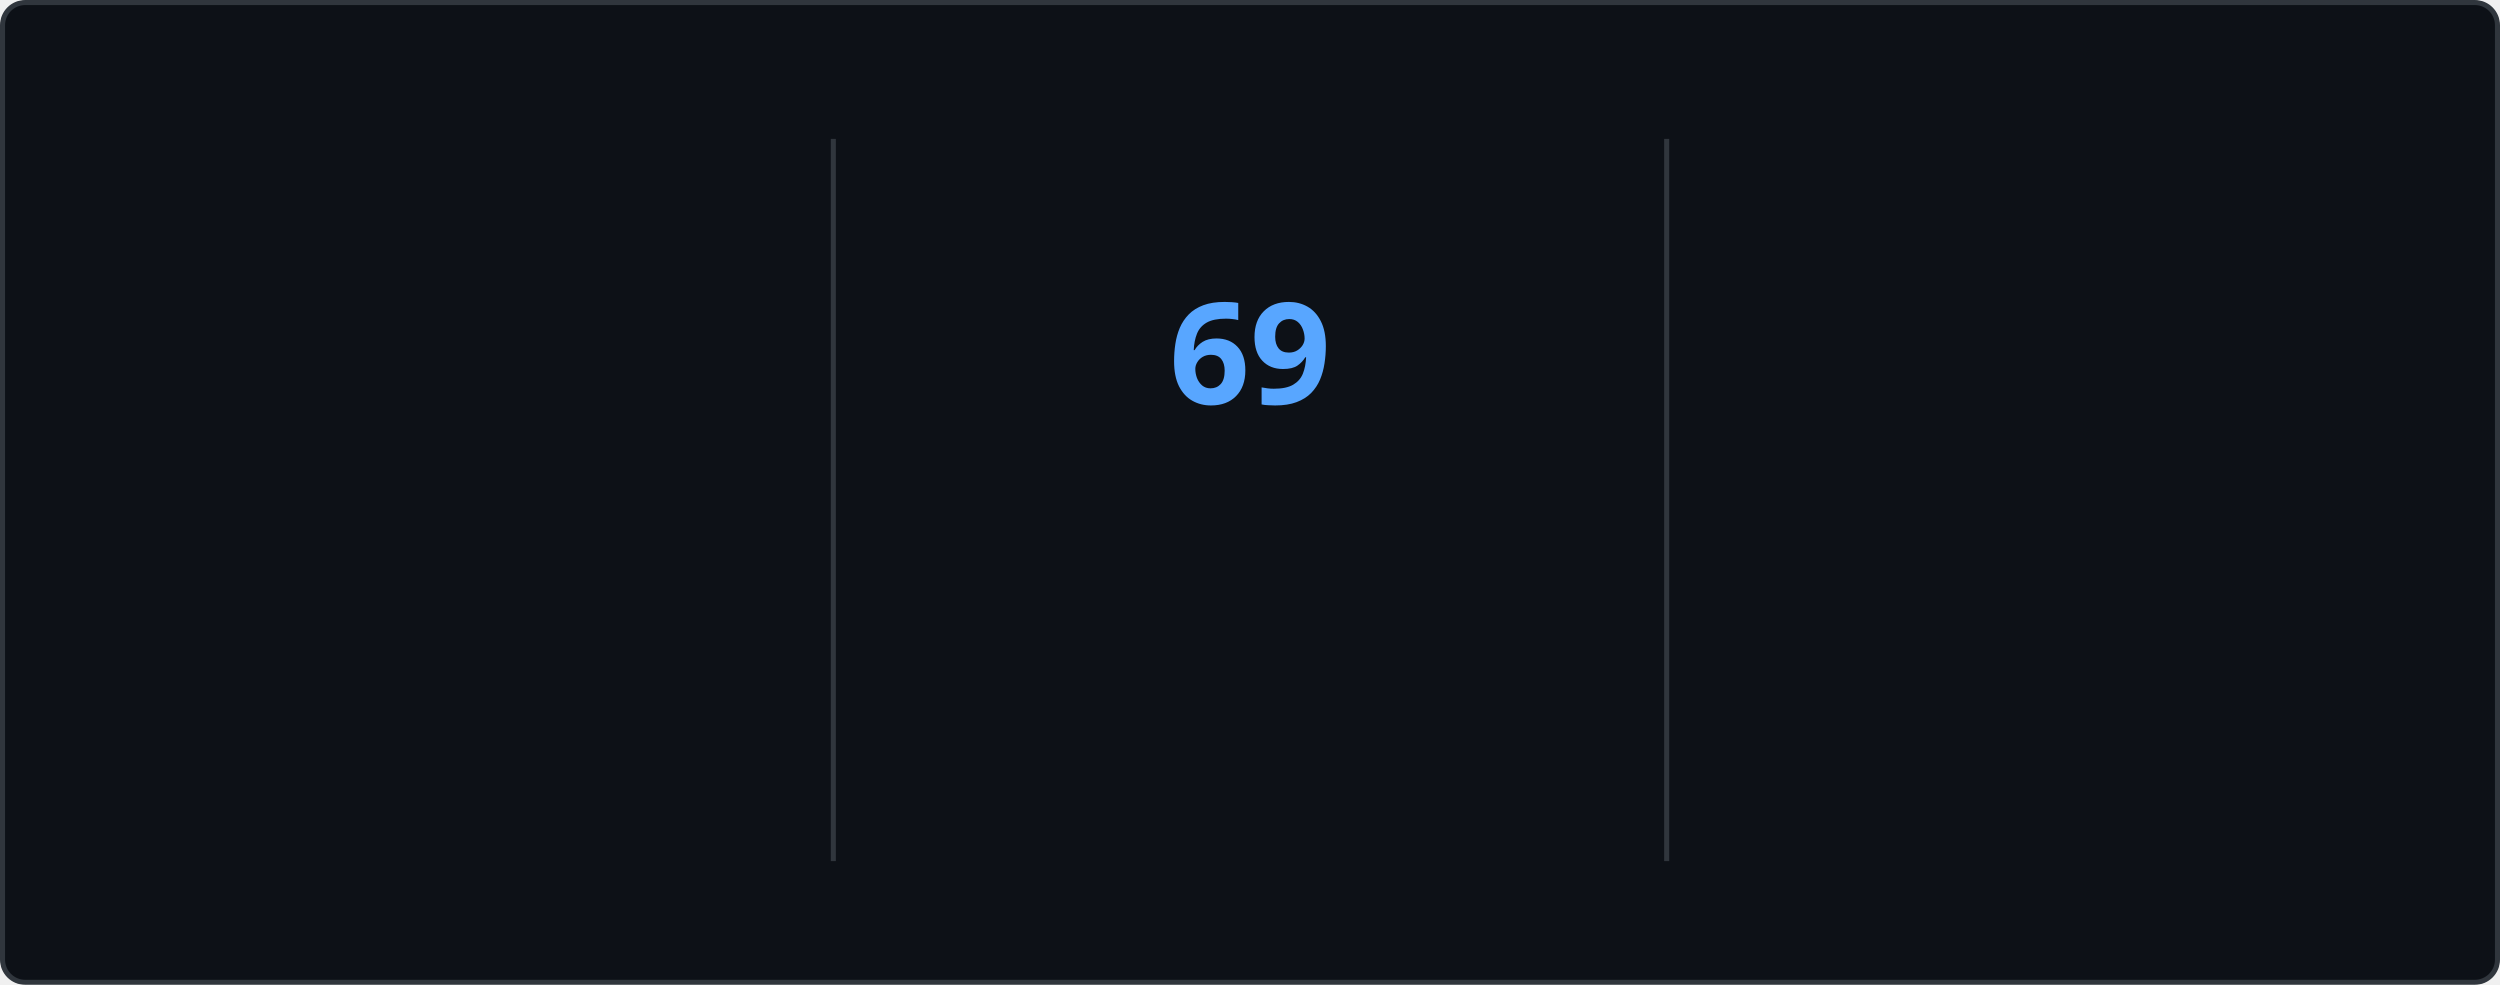
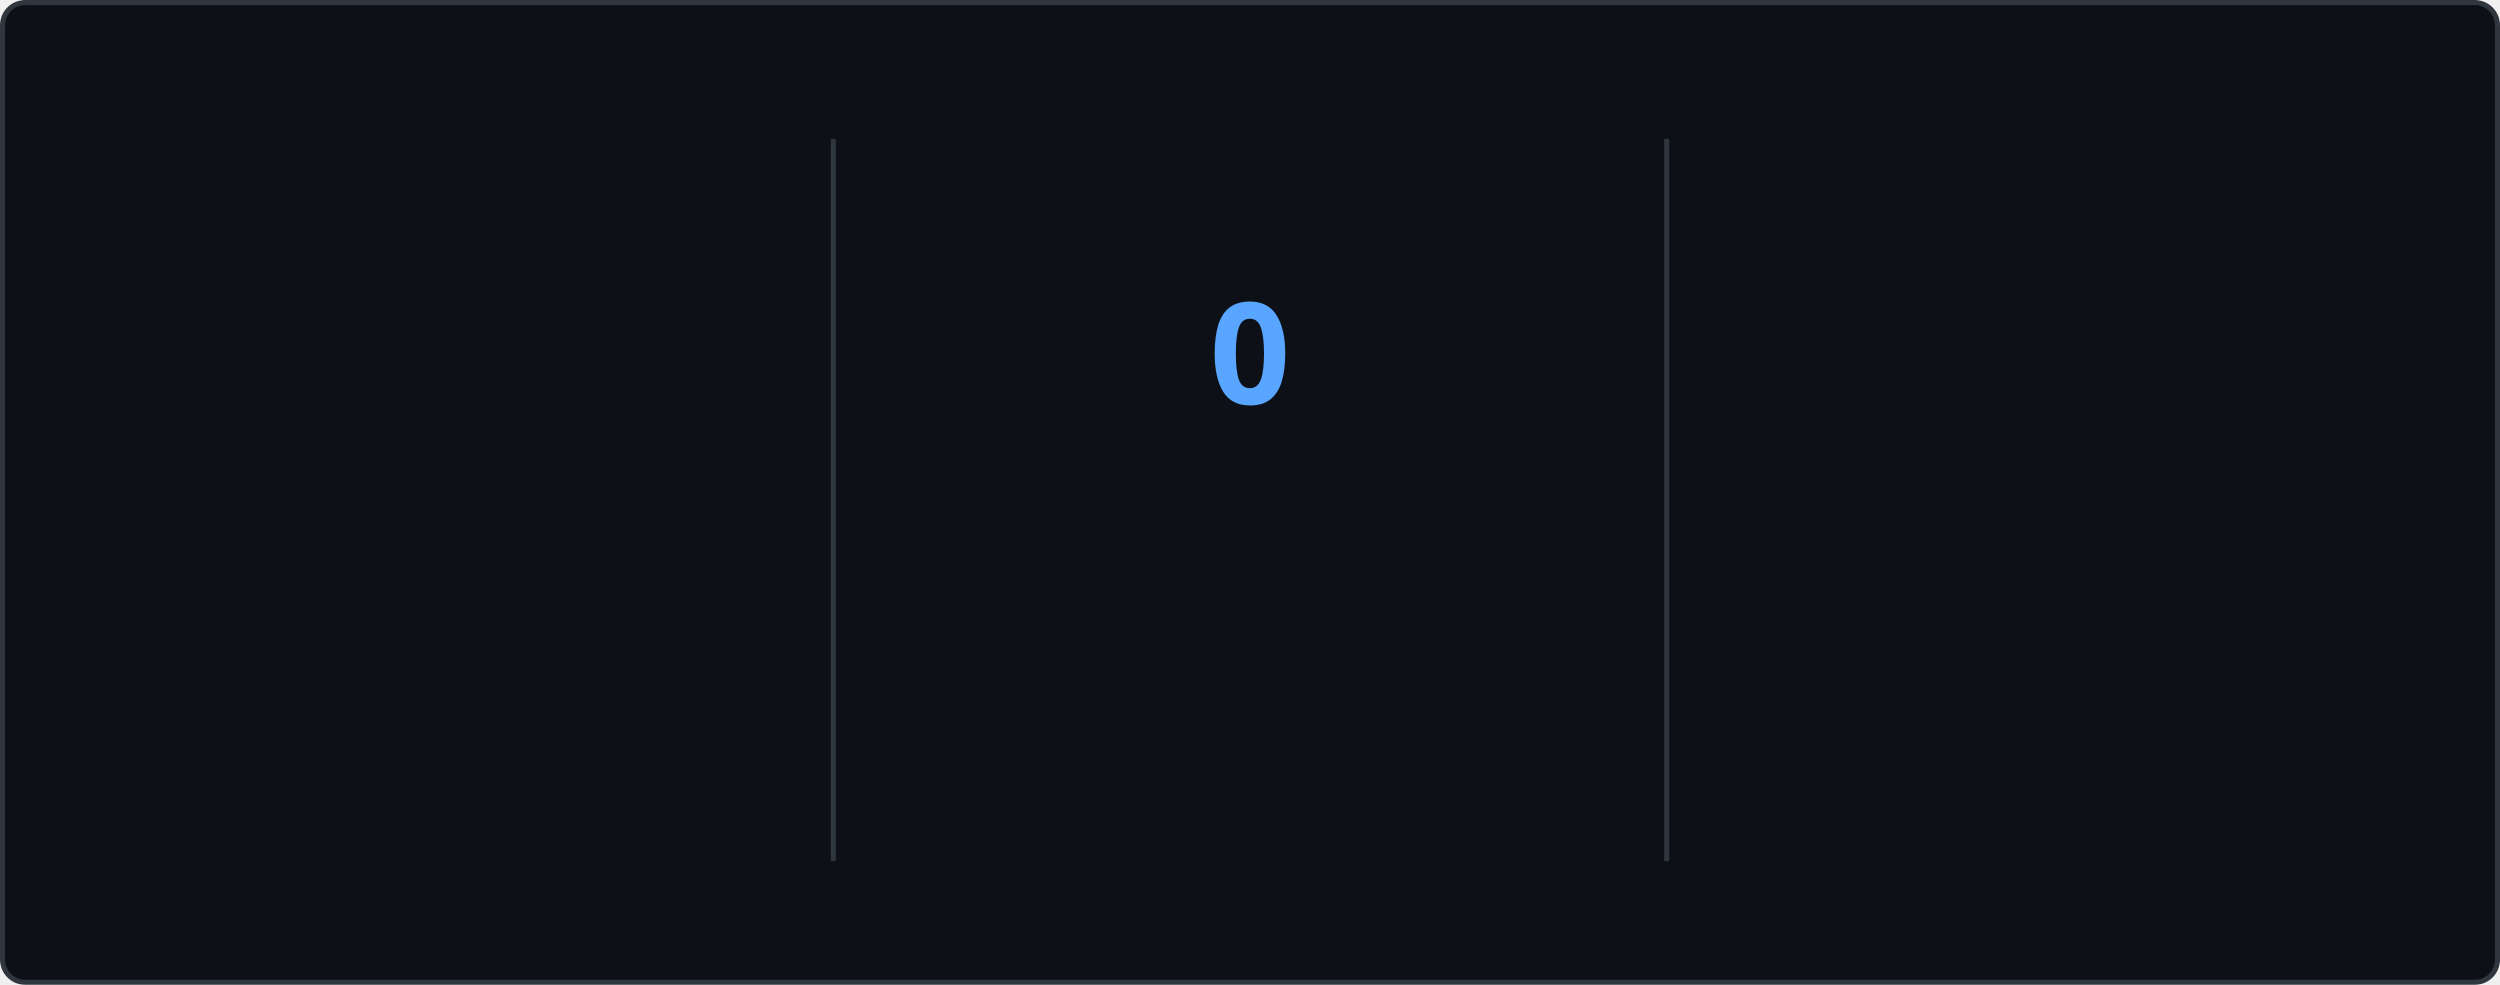
<svg xmlns="http://www.w3.org/2000/svg" style="isolation: isolate" viewBox="0 0 495 195" width="495px" height="195px" direction="ltr">
  <style>
    @keyframes currstreak {
      0% { font-size: 3px; opacity: 0.2; }
      80% { font-size: 34px; opacity: 1; }
      100% { font-size: 28px; opacity: 1; }
    }
    @keyframes fadein {
      0% { opacity: 0; }
      100% { opacity: 1; }
    }
    .big-number {
      font-family: "Segoe UI", Ubuntu, sans-serif;
      font-weight: 700;
      font-size: 28px;
      fill: #e6edf3;
    }
    .label {
      font-family: "Segoe UI", Ubuntu, sans-serif;
      font-weight: 400;
      font-size: 14px;
      fill: #e6edf3;
    }
    .range-text {
      font-family: "Segoe UI", Ubuntu, sans-serif;
      font-weight: 400;
      font-size: 12px;
      fill: #8b949e;
    }
    .current-streak-num {
      font-family: "Segoe UI", Ubuntu, sans-serif;
      font-weight: 700;
      font-size: 28px;
      fill: #58a6ff;
    }</style>
  <defs>
    <clipPath id="outer_rectangle">
      <rect width="495" height="195" rx="4.5" />
    </clipPath>
    <mask id="mask_out_ring_behind_fire">
      <rect width="495" height="195" fill="white" />
      <ellipse id="mask-ellipse" cx="247.5" cy="32" rx="13" ry="18" fill="black" />
    </mask>
  </defs>
  <g clip-path="url(#outer_rectangle)">
    <g style="isolation: isolate">
      <rect fill="#0d1117" rx="4.5" x="0.5" y="0.5" width="494" height="194" stroke="#30363d" />
    </g>
    <g style="isolation: isolate">
      <line x1="165" y1="28" x2="165" y2="170" vector-effect="non-scaling-stroke" stroke-width="1" stroke="#30363d" stroke-linejoin="miter" stroke-linecap="square" stroke-miterlimit="3" />
      <line x1="330" y1="28" x2="330" y2="170" vector-effect="non-scaling-stroke" stroke-width="1" stroke="#30363d" stroke-linejoin="miter" stroke-linecap="square" stroke-miterlimit="3" />
    </g>
    <g style="isolation: isolate">
      <g transform="translate(82.5, 48)">
        <text x="0" y="32" stroke-width="0" text-anchor="middle" class="big-number" style="opacity: 0; animation: fadein 0.5s linear forwards 0.6s">
            5.9K
          </text>
      </g>
      <g transform="translate(82.5, 84)">
        <text x="0" y="32" stroke-width="0" text-anchor="middle" class="label" style="opacity: 0; animation: fadein 0.5s linear forwards 0.7s">
            Total Contributions
          </text>
      </g>
      <g transform="translate(82.5, 114)">
        <text x="0" y="32" stroke-width="0" text-anchor="middle" class="range-text" style="opacity: 0; animation: fadein 0.5s linear forwards 0.8s">
            Sep 14 - Present
          </text>
      </g>
    </g>
    <g style="isolation: isolate">
      <g mask="url(#mask_out_ring_behind_fire)">
        <circle cx="247.5" cy="71" r="40" fill="none" stroke="#e6edf3" stroke-width="5" style="opacity: 0; animation: fadein 0.5s linear forwards 0.4s" />
      </g>
      <g transform="translate(247.5, 19.5)" stroke-opacity="0" style="opacity: 0; animation: fadein 0.5s linear forwards 0.6s">
        <path d="M -12 -0.5 L 15 -0.5 L 15 23.5 L -12 23.5 L -12 -0.5 Z" fill="none" />
        <path d="M 1.5 0.67 C 1.5 0.67 2.24 3.32 2.24 5.47 C 2.24 7.53 0.89 9.2 -1.17 9.2 C -3.23 9.2 -4.79 7.53 -4.79 5.47 L -4.76 5.11 C -6.78 7.51 -8 10.62 -8 13.99 C -8 18.41 -4.42 22 0 22 C 4.42 22 8 18.41 8 13.99 C 8 8.6 5.41 3.79 1.5 0.67 Z M -0.29 19 C -2.07 19 -3.51 17.6 -3.51 15.86 C -3.51 14.24 -2.46 13.1 -0.7 12.74 C 1.07 12.38 2.9 11.53 3.92 10.16 C 4.31 11.45 4.51 12.81 4.51 14.2 C 4.51 16.85 2.36 19 -0.29 19 Z" fill="#e6edf3" stroke-opacity="0" />
      </g>
      <g transform="translate(247.5, 48)">
        <text x="0" y="32" stroke-width="0" text-anchor="middle" class="current-streak-num" style="animation: currstreak 0.6s linear forwards">
-             69
+             0
          </text>
      </g>
      <g transform="translate(247.5, 108)">
        <text x="0" y="32" stroke-width="0" text-anchor="middle" class="label" style="opacity: 0; animation: fadein 0.5s linear forwards 0.9s">
            Current Streak
          </text>
      </g>
      <g transform="translate(247.5, 145)">
        <text x="0" y="21" stroke-width="0" text-anchor="middle" class="range-text" style="opacity: 0; animation: fadein 0.5s linear forwards 0.9s">
-             Jul 12 - Sep 18
+             0 days
          </text>
      </g>
    </g>
    <g style="isolation: isolate">
      <g transform="translate(412.5, 48)">
        <text x="0" y="32" stroke-width="0" text-anchor="middle" class="big-number" style="opacity: 0; animation: fadein 0.5s linear forwards 1.2s">
            69
          </text>
      </g>
      <g transform="translate(412.5, 84)">
        <text x="0" y="32" stroke-width="0" text-anchor="middle" class="label" style="opacity: 0; animation: fadein 0.5s linear forwards 1.3s">
            Longest Streak
          </text>
      </g>
      <g transform="translate(412.5, 114)">
        <text x="0" y="32" stroke-width="0" text-anchor="middle" class="range-text" style="opacity: 0; animation: fadein 0.5s linear forwards 1.4s">
            Jul 12 - Sep 18
          </text>
      </g>
    </g>
  </g>
</svg>
